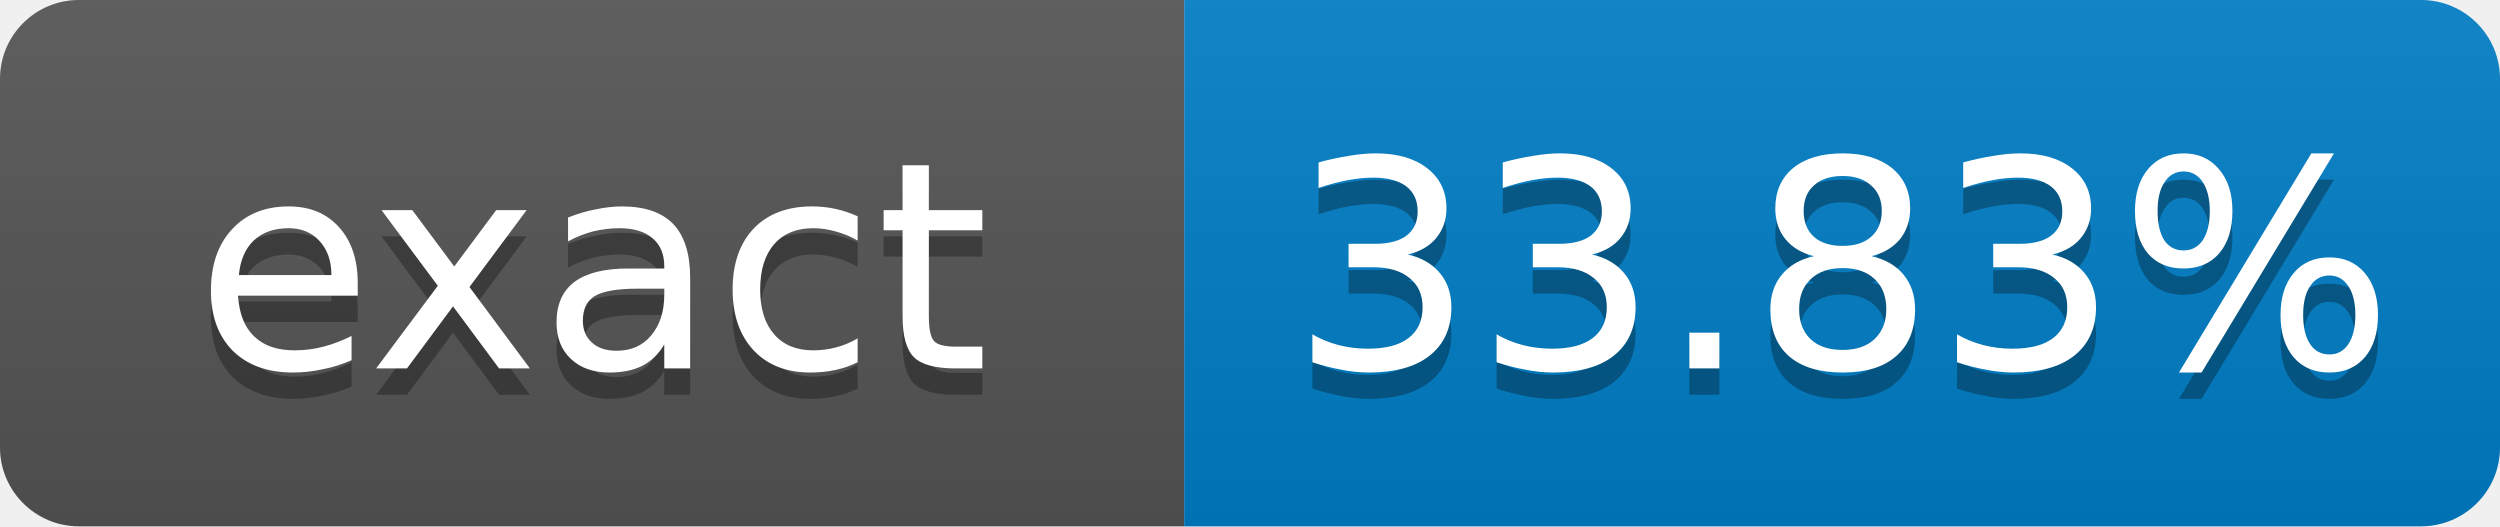
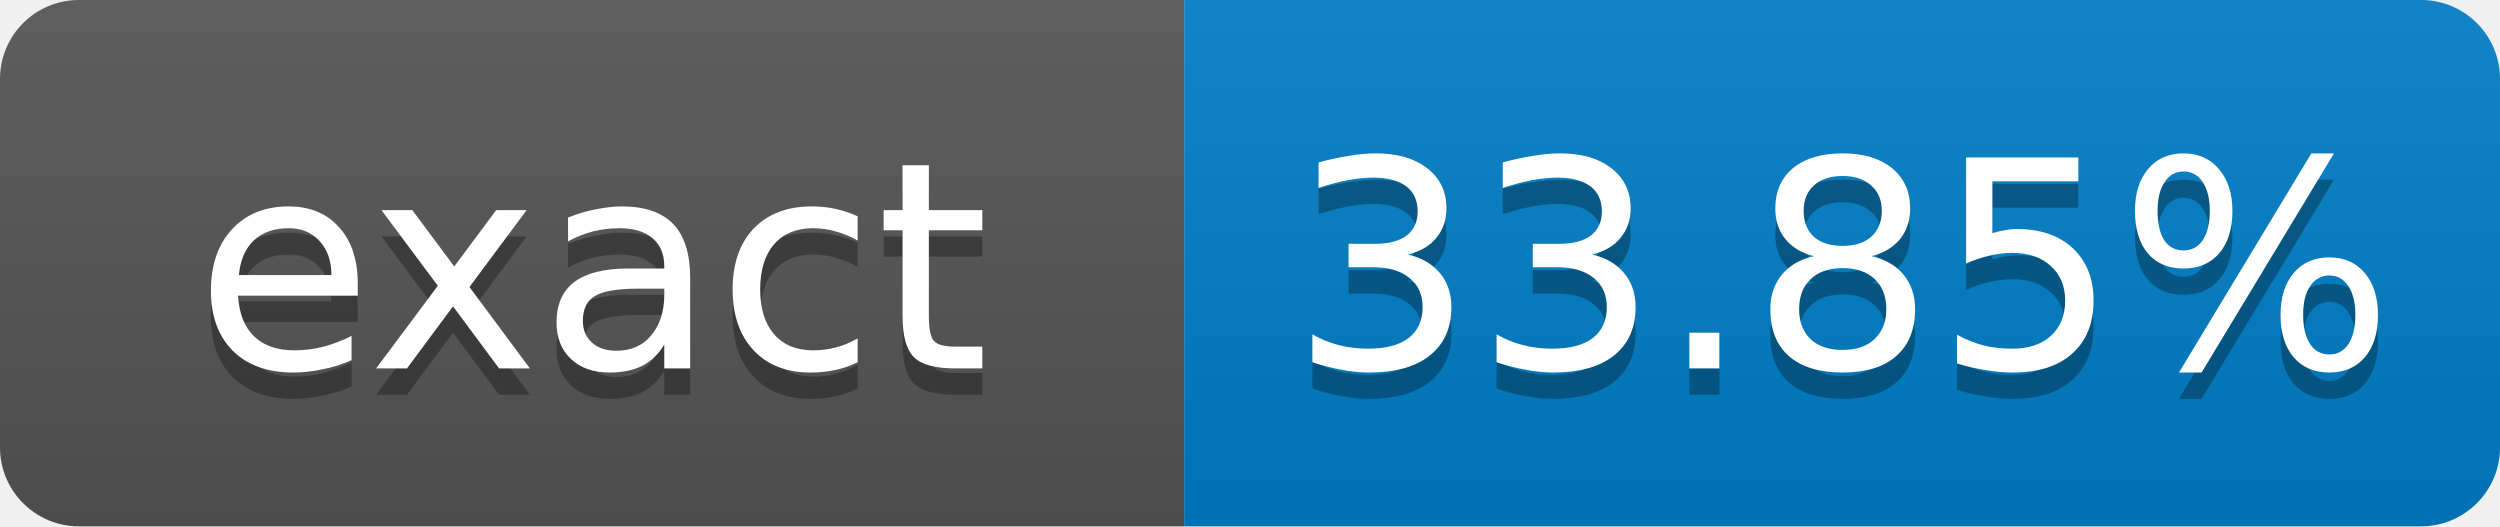
- <svg xmlns="http://www.w3.org/2000/svg" width="95" height="20" role="img" aria-label="exact: 33.83%">
+ <svg xmlns="http://www.w3.org/2000/svg" width="95" height="20" role="img" aria-label="exact: 33.85%">
  <linearGradient id="s" x2="0" y2="100%">
    <stop offset="0" stop-color="#bbb" stop-opacity=".1" />
    <stop offset="1" stop-opacity=".1" />
  </linearGradient>
  <clipPath id="r">
    <rect width="95" height="20" rx="3" fill="#fff" />
  </clipPath>
  <g clip-path="url(#r)">
    <rect width="45" height="20" fill="#555" />
    <rect x="45" width="50" height="20" fill="#007ec6" />
    <rect width="95" height="20" fill="url(#s)" />
  </g>
  <g fill="#fff" text-anchor="middle" font-family="Verdana,Geneva,DejaVu Sans,sans-serif" font-size="11">
    <text x="22.5" y="15" fill="#010101" fill-opacity=".3">exact</text>
    <text x="22.5" y="14">exact</text>
-     <text x="70" y="15" fill="#010101" fill-opacity=".3">33.83%</text>
-     <text x="70" y="14">33.83%</text>
+     <text x="70" y="15" fill="#010101" fill-opacity=".3">33.85%</text>
+     <text x="70" y="14">33.85%</text>
  </g>
</svg>
